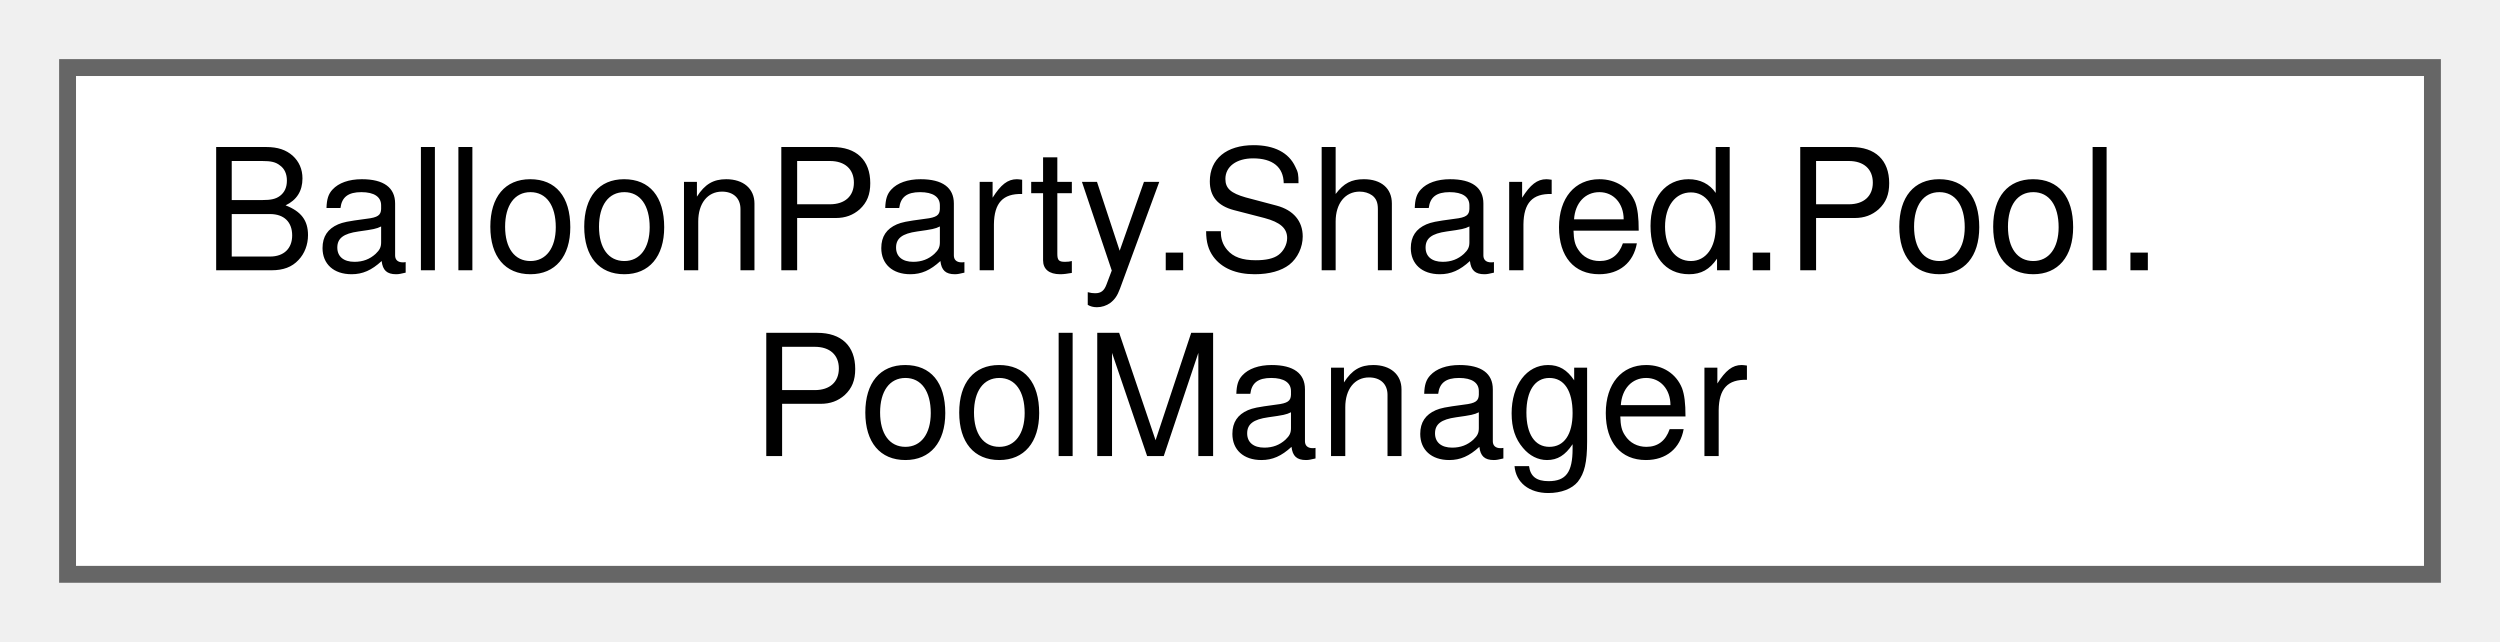
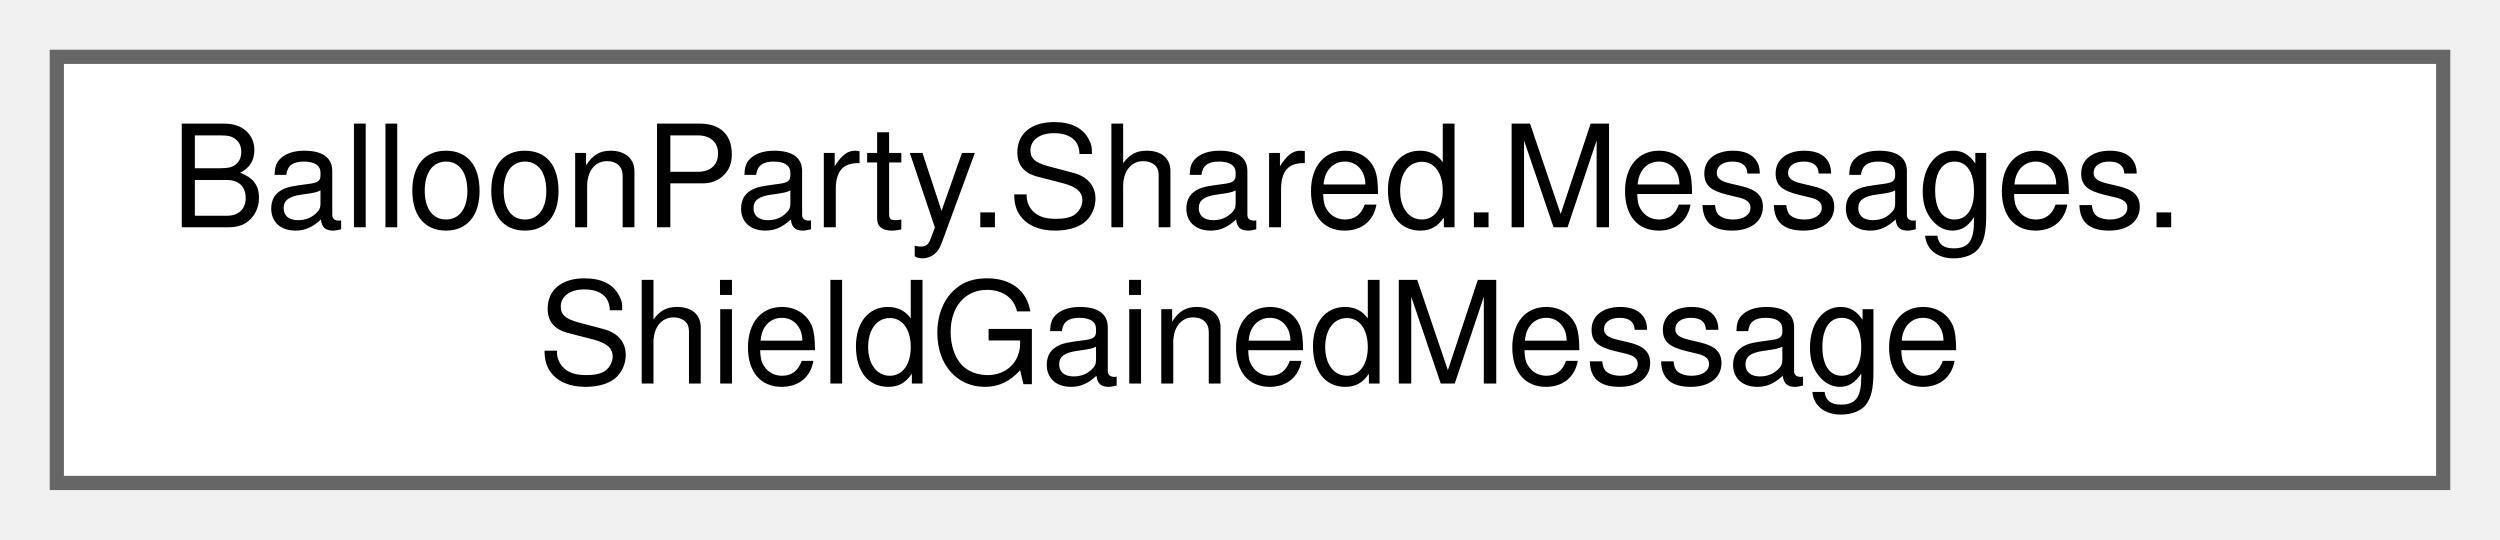
- <svg xmlns="http://www.w3.org/2000/svg" xmlns:xlink="http://www.w3.org/1999/xlink" width="148pt" height="38pt" viewBox="0.00 0.00 148.00 38.00">
+ <svg xmlns="http://www.w3.org/2000/svg" xmlns:xlink="http://www.w3.org/1999/xlink" width="176pt" height="38pt" viewBox="0.00 0.00 176.00 38.00">
  <g id="graph0" class="graph" transform="scale(1 1) rotate(0) translate(4 34)">
    <g id="Node000000" class="node">
      <g id="a_Node000000">
-         <a xlink:href="classBalloonParty_1_1Shared_1_1Pool_1_1PoolManager.html" target="_top" xlink:title=" ">
-           <polygon fill="white" stroke="#666666" points="140,-30 0,-30 0,0 140,0 140,-30" />
-           <text text-anchor="start" x="8" y="-18" font-family="Helvetica,sans-Serif" font-size="10.00">BalloonParty.Shared.Pool.</text>
-           <text text-anchor="middle" x="70" y="-7" font-family="Helvetica,sans-Serif" font-size="10.00">PoolManager</text>
+         <a xlink:href="structBalloonParty_1_1Shared_1_1Messages_1_1ShieldGainedMessage.html" target="_top" xlink:title=" ">
+           <polygon fill="white" stroke="#666666" points="168,-30 0,-30 0,0 168,0 168,-30" />
+           <text text-anchor="start" x="8" y="-18" font-family="Helvetica,sans-Serif" font-size="10.00">BalloonParty.Shared.Messages.</text>
+           <text text-anchor="middle" x="84" y="-7" font-family="Helvetica,sans-Serif" font-size="10.00">ShieldGainedMessage</text>
        </a>
      </g>
    </g>
  </g>
</svg>
